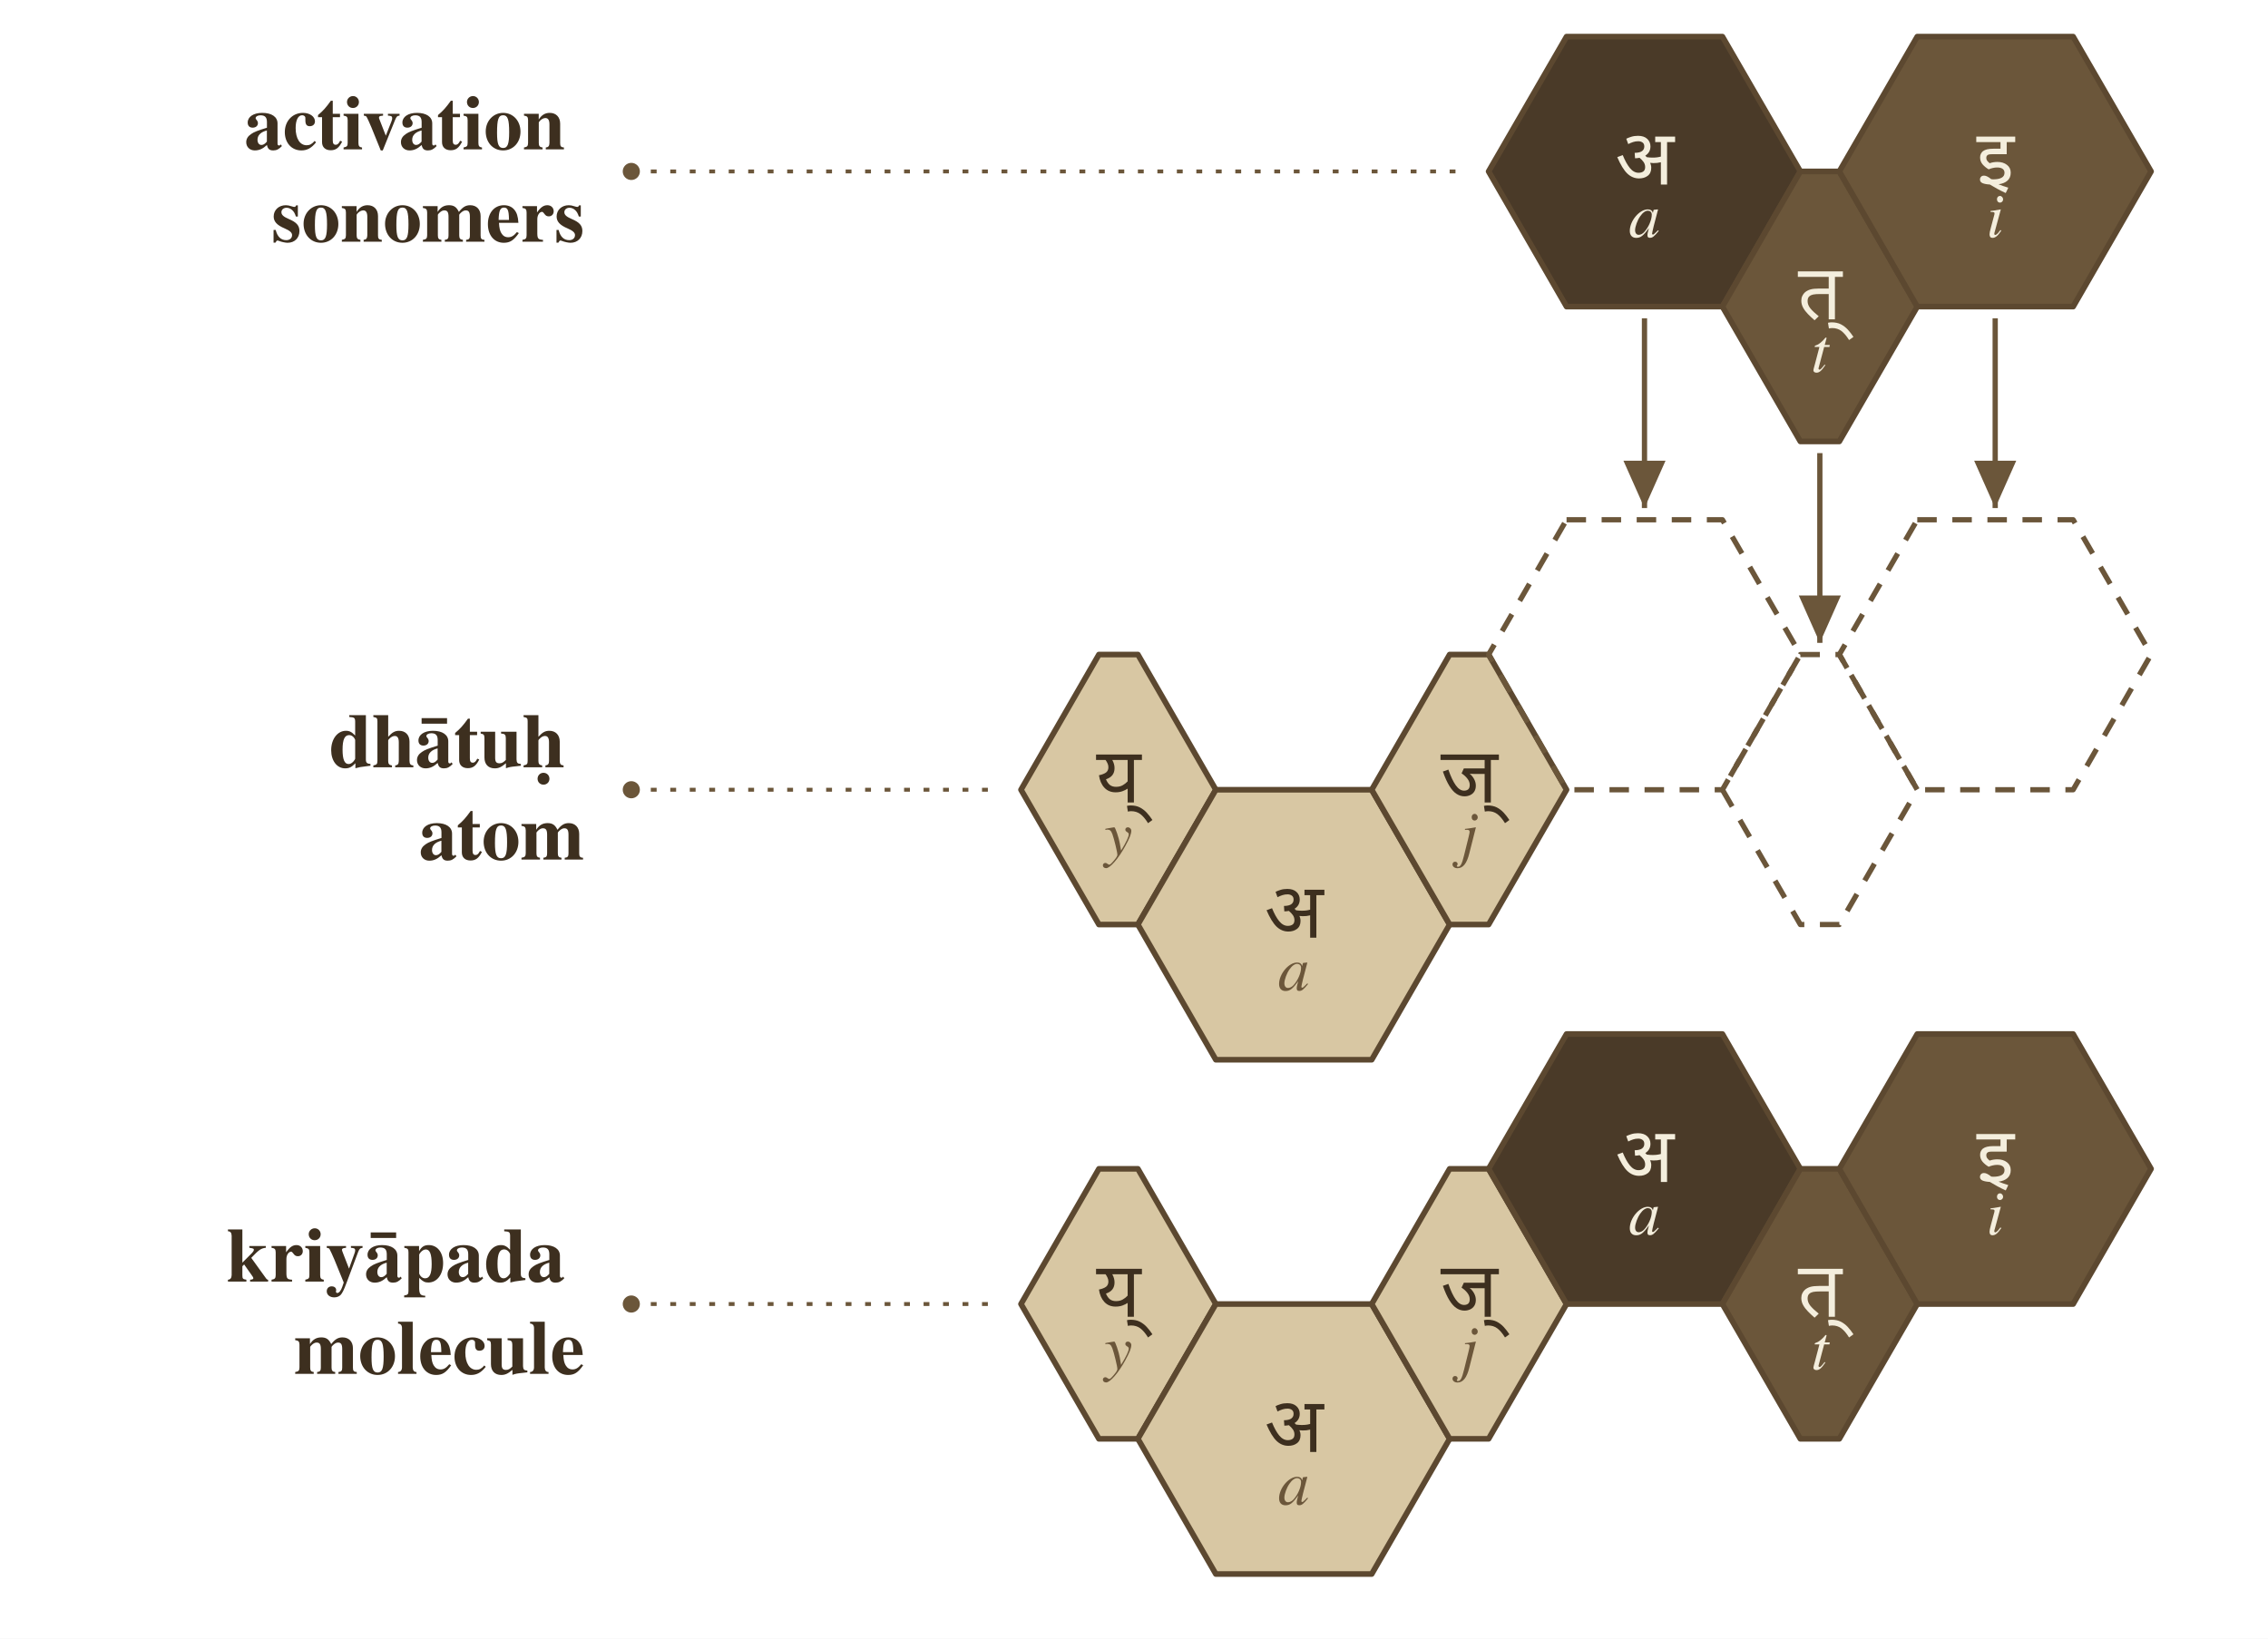
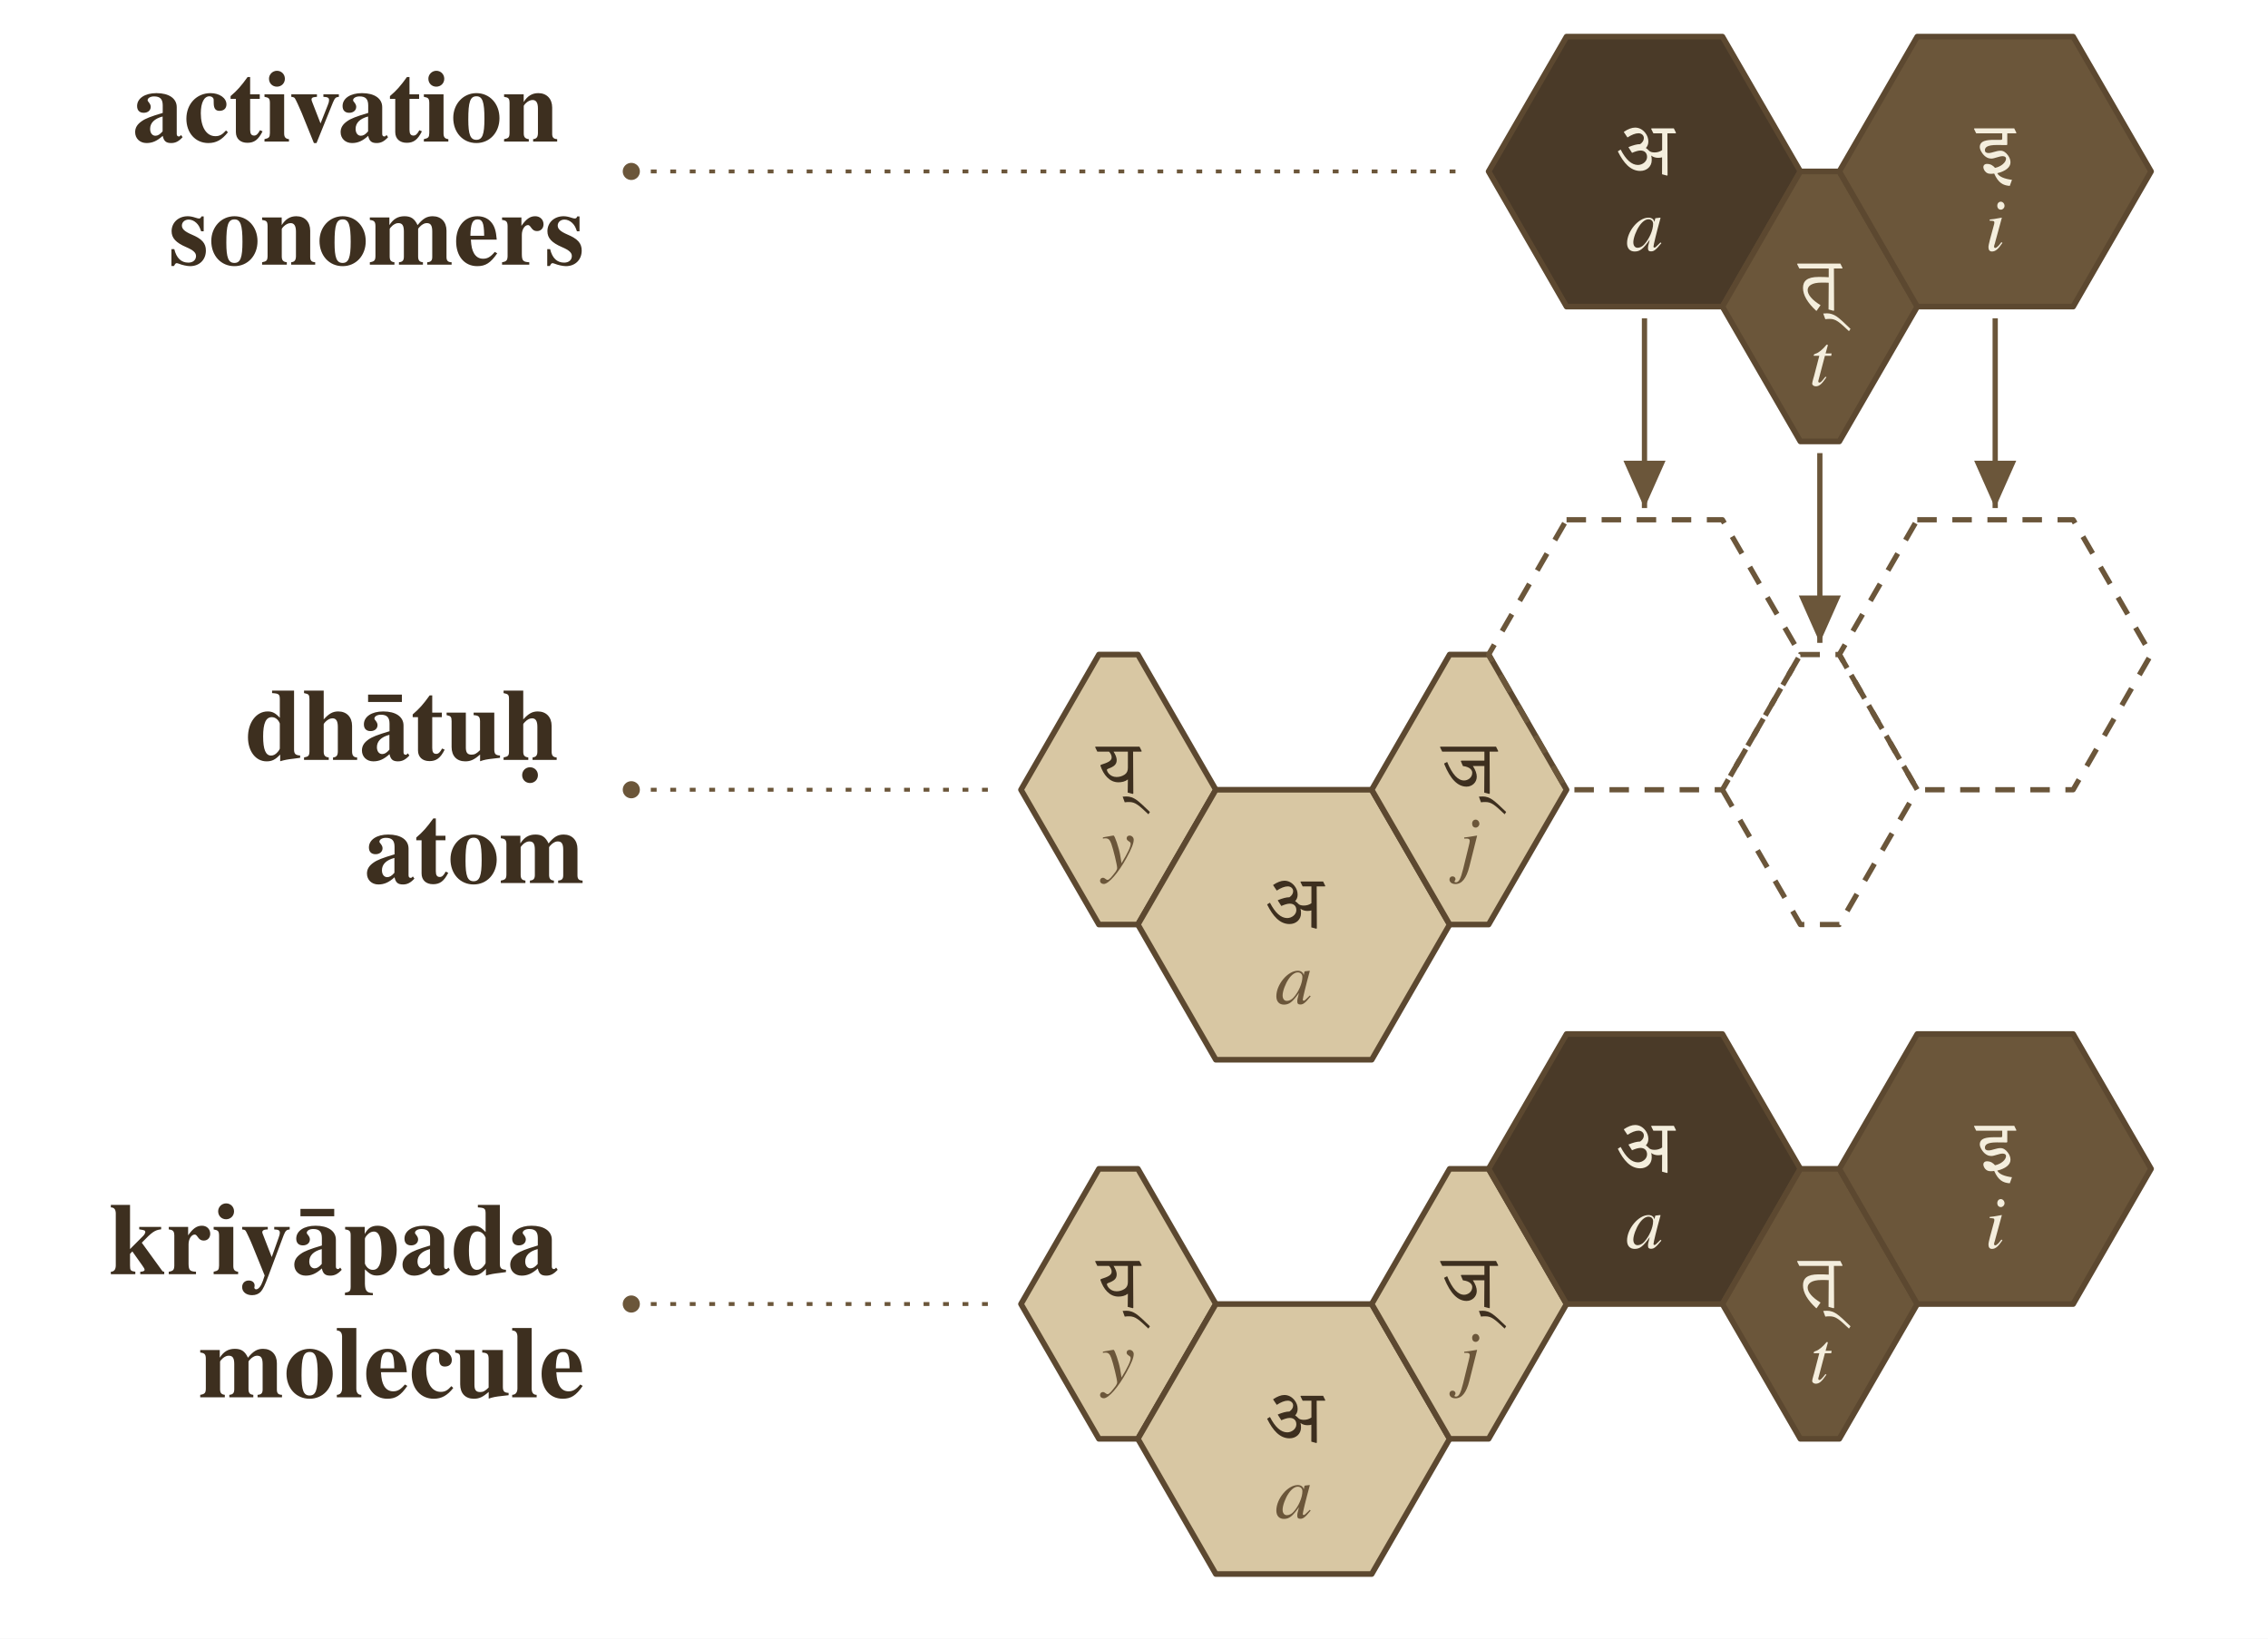
<svg xmlns="http://www.w3.org/2000/svg" viewBox="0 0 582.0 420.6" width="4.5in" height="3.252in">
  <rect x="0" y="0" width="582.0" height="420.6" fill="#ffffff" />
  <defs>
    <marker id="arrowhead" markerWidth="10" markerHeight="8" refX="9" refY="4" orient="auto" markerUnits="strokeWidth">
      <polygon points="0,0 9,4 0,8" fill="#6b563a" />
    </marker>
  </defs>
-   <text x="150.0" y="44.0" font-family="Charter, Georgia, Times, serif" font-size="19.8" font-weight="700" text-anchor="end" dominant-baseline="middle" fill="#3d2f1f">
-     <tspan x="150.0" y="32.2">activation</tspan>
-     <tspan x="150.0" y="55.9">sonomers</tspan>
+   <text x="150.0" y="44.0" font-family="Charter, Georgia, Times, serif" font-size="26.3" font-weight="700" text-anchor="end" dominant-baseline="middle" fill="#3d2f1f">
+     <tspan x="150.0" y="28.2">activation</tspan>
+     <tspan x="150.0" y="59.8">sonomers</tspan>
  </text>
-   <text x="150.0" y="202.7" font-family="Charter, Georgia, Times, serif" font-size="19.8" font-weight="700" text-anchor="end" dominant-baseline="middle" fill="#3d2f1f">
-     <tspan x="150.0" y="190.8">dhātuḥ</tspan>
-     <tspan x="150.0" y="214.5">atom</tspan>
+   <text x="150.0" y="202.7" font-family="Charter, Georgia, Times, serif" font-size="26.3" font-weight="700" text-anchor="end" dominant-baseline="middle" fill="#3d2f1f">
+     <tspan x="150.0" y="186.9">dhātuḥ</tspan>
+     <tspan x="150.0" y="218.5">atom</tspan>
  </text>
-   <text x="150.0" y="334.7" font-family="Charter, Georgia, Times, serif" font-size="19.8" font-weight="700" text-anchor="end" dominant-baseline="middle" fill="#3d2f1f">
-     <tspan x="150.0" y="322.8">kriyāpada</tspan>
-     <tspan x="150.0" y="346.5">molecule</tspan>
+   <text x="150.0" y="334.7" font-family="Charter, Georgia, Times, serif" font-size="26.3" font-weight="700" text-anchor="end" dominant-baseline="middle" fill="#3d2f1f">
+     <tspan x="150.0" y="318.9">kriyāpada</tspan>
+     <tspan x="150.0" y="350.5">molecule</tspan>
  </text>
  <circle cx="162.0" cy="44.0" r="2.2" fill="#6b563a" />
  <line x1="162.0" y1="44.0" x2="374.0" y2="44.0" stroke="#6b563a" stroke-width="1" stroke-dasharray="1.5 3.5" />
  <circle cx="162.0" cy="202.7" r="2.2" fill="#6b563a" />
  <line x1="162.0" y1="202.7" x2="254.0" y2="202.7" stroke="#6b563a" stroke-width="1" stroke-dasharray="1.5 3.5" />
  <circle cx="162.0" cy="334.7" r="2.2" fill="#6b563a" />
  <line x1="162.0" y1="334.7" x2="254.0" y2="334.7" stroke="#6b563a" stroke-width="1" stroke-dasharray="1.5 3.5" />
  <polygon points="402.0,9.4 442.0,9.4 462.0,44.0 442.0,78.7 402.0,78.7 382.0,44.0" fill="#4a3a28" stroke="#5c4830" stroke-width="1.45" stroke-linejoin="round" />
-   <text x="422.0" y="40.5" font-family="Noto Sans Devanagari, Mangal, Devanagari Sangam MN, sans-serif" font-size="19.8" font-weight="500" text-anchor="middle" dominant-baseline="middle" fill="#f4eedd">अ</text>
-   <text x="422.0" y="56.3" font-family="Charter, Georgia, Times, serif" font-size="16.2" font-style="italic" text-anchor="middle" dominant-baseline="middle" fill="#f4eedd">a</text>
+   <g fill="#f4eedd">
+     <path transform="translate(414.47,44.95) scale(0.011719,-0.011719)" d="M270 825C361 884 443 917 511 917C579 917 629 871 629 812C629 758 598 714 548 679C478 679 392 655 295 615L293 608L370 488C446 521 508 539 555 539C647 539 699 483 699 398C699 298 598 223 499 223C361 223 234 339 121 560L61 523V516C184 270 334 92 550 92C690 92 801 188 801 327C801 363 800 395 789 425L791 427C833 395 885 379 941 379C973 379 1001 382 1028 390L1027 19L1138 -11L1148 0L1144 916H1325L1333 927L1285 1024H797L789 1013L837 916H1029V548C980 513 923 497 863 497C806 497 766 510 741 536C723 555 702 575 673 594C708 632 727 677 727 736C727 807 704 870 659 927C599 1001 525 1041 436 1041C364 1041 280 1008 192 949V941Z" />
+   </g>
+   <text x="422.0" y="58.9" font-family="Charter, Georgia, Times, serif" font-size="19.2" font-style="italic" text-anchor="middle" dominant-baseline="middle" fill="#f4eedd">a</text>
  <polygon points="462.0,44.0 472.0,44.0 492.0,78.7 472.0,113.3 462.0,113.3 442.0,78.7" fill="#6b563a" stroke="#5c4830" stroke-width="1.45" stroke-linejoin="round" />
-   <text x="467.0" y="75.1" font-family="Noto Sans Devanagari, Mangal, Devanagari Sangam MN, sans-serif" font-size="19.8" font-weight="500" text-anchor="middle" dominant-baseline="middle" fill="#f4eedd">त्</text>
-   <text x="467.0" y="90.9" font-family="Charter, Georgia, Times, serif" font-size="16.2" font-style="italic" text-anchor="middle" dominant-baseline="middle" fill="#f4eedd">t</text>
+   <g fill="#f4eedd">
+     <path transform="translate(461.73,79.65) scale(0.011719,-0.011719)" d="M0 916H644V725C573 730 501 731 423 731C165 731 81 639 81 490C81 335 178 166 370 -10H379L465 113C284 223 183 340 183 442C183 531 266 607 489 607C543 607 595 607 644 604L640 19L752 -11L762 0L758 916H939L947 927L899 1024H-40L-48 1013Z" />
+     <path transform="translate(472.51,79.65) scale(0.011719,-0.011719)" d="M-352 -191 -350 -194C-317 -189 -286 -188 -254 -188C-117 -188 -43 -259 165 -454H170L201 -406C70 -277 -38 -178 -105 -133C-168 -91 -237 -66 -313 -66C-341 -66 -369 -67 -396 -70Z" />
+   </g>
+   <text x="467.0" y="93.5" font-family="Charter, Georgia, Times, serif" font-size="19.2" font-style="italic" text-anchor="middle" dominant-baseline="middle" fill="#f4eedd">t</text>
  <polygon points="492.0,9.4 532.0,9.4 552.0,44.0 532.0,78.7 492.0,78.7 472.0,44.0" fill="#6b563a" stroke="#5c4830" stroke-width="1.45" stroke-linejoin="round" />
-   <text x="512.0" y="40.5" font-family="Noto Sans Devanagari, Mangal, Devanagari Sangam MN, sans-serif" font-size="19.8" font-weight="500" text-anchor="middle" dominant-baseline="middle" fill="#f4eedd">इ</text>
-   <text x="512.0" y="56.3" font-family="Charter, Georgia, Times, serif" font-size="16.2" font-style="italic" text-anchor="middle" dominant-baseline="middle" fill="#f4eedd">i</text>
+   <g fill="#f4eedd">
+     <path transform="translate(507.12,44.95) scale(0.011719,-0.011719)" d="M0 916H570V799C570 780 559 773 545 773H393C306 773 235 766 184 749C110 724 79 678 79 615C79 572 103 521 141 470C200 391 269 362 330 362C403 362 501 415 581 415C631 415 654 389 654 363C654 278 545 186 413 159C370 209 317 246 236 246C182 246 157 211 157 180C157 148 170 116 194 84C231 40 267 29 326 29C350 29 372 31 394 35C486 -173 591 -224 729 -235H736L784 -103C620 -82 505 -37 461 42C640 85 751 170 751 279C751 329 735 383 693 438C648 498 597 535 533 535C438 535 350 484 270 484C219 484 191 505 191 544C191 611 244 660 454 660C522 660 615 660 671 658L681 670V916H873L881 927L833 1024H-40L-48 1013Z" />
+   </g>
+   <text x="512.0" y="58.9" font-family="Charter, Georgia, Times, serif" font-size="19.2" font-style="italic" text-anchor="middle" dominant-baseline="middle" fill="#f4eedd">i</text>
  <polygon points="282.0,168.0 292.0,168.0 312.0,202.7 292.0,237.3 282.0,237.3 262.0,202.7" fill="#d8c7a3" stroke="#5c4830" stroke-width="1.45" stroke-linejoin="round" />
-   <text x="287.0" y="199.1" font-family="Noto Sans Devanagari, Mangal, Devanagari Sangam MN, sans-serif" font-size="19.8" font-weight="500" text-anchor="middle" dominant-baseline="middle" fill="#3d2f1f">य्</text>
-   <text x="287.0" y="214.9" font-family="Charter, Georgia, Times, serif" font-size="16.2" font-style="italic" text-anchor="middle" dominant-baseline="middle" fill="#6b563a">y</text>
+   <g fill="#3d2f1f">
+     <path transform="translate(281.59,203.65) scale(0.011719,-0.011719)" d="M0 916H256C291 877 314 835 314 790C314 705 213 672 77 627L67 610C133 411 265 244 461 244C536 244 606 259 669 307L665 19L778 -11L788 0L783 916H964L972 927L924 1024H-40L-48 1013ZM669 916V561C669 492 645 445 600 414C543 376 483 360 421 360C272 360 210 484 210 514C210 526 218 534 237 541C370 590 424 636 424 732C424 780 403 842 355 916Z" />
+     <path transform="translate(292.73,203.65) scale(0.011719,-0.011719)" d="M-352 -191 -350 -194C-317 -189 -286 -188 -254 -188C-117 -188 -43 -259 165 -454H170L201 -406C70 -277 -38 -178 -105 -133C-168 -91 -237 -66 -313 -66C-341 -66 -369 -67 -396 -70Z" />
+   </g>
+   <text x="287.0" y="217.5" font-family="Charter, Georgia, Times, serif" font-size="19.2" font-style="italic" text-anchor="middle" dominant-baseline="middle" fill="#6b563a">y</text>
  <polygon points="312.0,202.7 352.0,202.7 372.0,237.3 352.0,272.0 312.0,272.0 292.0,237.3" fill="#d8c7a3" stroke="#5c4830" stroke-width="1.45" stroke-linejoin="round" />
-   <text x="332.0" y="233.8" font-family="Noto Sans Devanagari, Mangal, Devanagari Sangam MN, sans-serif" font-size="19.8" font-weight="500" text-anchor="middle" dominant-baseline="middle" fill="#3d2f1f">अ</text>
-   <text x="332.0" y="249.6" font-family="Charter, Georgia, Times, serif" font-size="16.2" font-style="italic" text-anchor="middle" dominant-baseline="middle" fill="#6b563a">a</text>
+   <g fill="#3d2f1f">
+     <path transform="translate(324.47,238.25) scale(0.011719,-0.011719)" d="M270 825C361 884 443 917 511 917C579 917 629 871 629 812C629 758 598 714 548 679C478 679 392 655 295 615L293 608L370 488C446 521 508 539 555 539C647 539 699 483 699 398C699 298 598 223 499 223C361 223 234 339 121 560L61 523V516C184 270 334 92 550 92C690 92 801 188 801 327C801 363 800 395 789 425L791 427C833 395 885 379 941 379C973 379 1001 382 1028 390L1027 19L1138 -11L1148 0L1144 916H1325L1333 927L1285 1024H797L789 1013L837 916H1029V548C980 513 923 497 863 497C806 497 766 510 741 536C723 555 702 575 673 594C708 632 727 677 727 736C727 807 704 870 659 927C599 1001 525 1041 436 1041C364 1041 280 1008 192 949V941Z" />
+   </g>
+   <text x="332.0" y="252.2" font-family="Charter, Georgia, Times, serif" font-size="19.2" font-style="italic" text-anchor="middle" dominant-baseline="middle" fill="#6b563a">a</text>
  <polygon points="372.0,168.0 382.0,168.0 402.0,202.7 382.0,237.3 372.0,237.3 352.0,202.7" fill="#d8c7a3" stroke="#5c4830" stroke-width="1.45" stroke-linejoin="round" />
-   <text x="377.0" y="199.1" font-family="Noto Sans Devanagari, Mangal, Devanagari Sangam MN, sans-serif" font-size="19.8" font-weight="500" text-anchor="middle" dominant-baseline="middle" fill="#3d2f1f">ज्</text>
-   <text x="377.0" y="214.9" font-family="Charter, Georgia, Times, serif" font-size="16.2" font-style="italic" text-anchor="middle" dominant-baseline="middle" fill="#6b563a">j</text>
+   <g fill="#3d2f1f">
+     <path transform="translate(370.09,203.65) scale(0.011719,-0.011719)" d="M0 916H924V718H416L408 706L454 600C618 580 658 504 658 454C658 340 555 284 480 284C347 284 222 413 108 691L43 656V648C182 302 347 149 534 149C652 149 757 238 757 367C757 433 731 510 672 600H924L920 19L1032 -11L1042 0L1038 916H1219L1227 927L1179 1024H-40L-48 1013Z" />
+     <path transform="translate(384.15,203.65) scale(0.011719,-0.011719)" d="M-352 -191 -350 -194C-317 -189 -286 -188 -254 -188C-117 -188 -43 -259 165 -454H170L201 -406C70 -277 -38 -178 -105 -133C-168 -91 -237 -66 -313 -66C-341 -66 -369 -67 -396 -70Z" />
+   </g>
+   <text x="377.0" y="217.5" font-family="Charter, Georgia, Times, serif" font-size="19.2" font-style="italic" text-anchor="middle" dominant-baseline="middle" fill="#6b563a">j</text>
  <polygon points="402.0,133.4 442.0,133.4 462.0,168.0 442.0,202.7 402.0,202.7 382.0,168.0" fill="none" stroke="#6b563a" stroke-width="1.35" stroke-dasharray="5 4" stroke-linejoin="round" />
  <polygon points="462.0,168.0 472.0,168.0 492.0,202.7 472.0,237.3 462.0,237.3 442.0,202.7" fill="none" stroke="#6b563a" stroke-width="1.35" stroke-dasharray="5 4" stroke-linejoin="round" />
  <polygon points="492.0,133.4 532.0,133.4 552.0,168.0 532.0,202.7 492.0,202.7 472.0,168.0" fill="none" stroke="#6b563a" stroke-width="1.35" stroke-dasharray="5 4" stroke-linejoin="round" />
  <path d="M 422.0,81.7 L 422.0,130.4" fill="none" stroke="#6b563a" stroke-width="1.35" marker-end="url(#arrowhead)" />
  <path d="M 467.0,116.3 L 467.0,165.0" fill="none" stroke="#6b563a" stroke-width="1.35" marker-end="url(#arrowhead)" />
  <path d="M 512.0,81.7 L 512.0,130.4" fill="none" stroke="#6b563a" stroke-width="1.35" marker-end="url(#arrowhead)" />
  <polygon points="282.0,300.0 292.0,300.0 312.0,334.7 292.0,369.3 282.0,369.3 262.0,334.7" fill="#d8c7a3" stroke="#5c4830" stroke-width="1.45" stroke-linejoin="round" />
-   <text x="287.0" y="331.1" font-family="Noto Sans Devanagari, Mangal, Devanagari Sangam MN, sans-serif" font-size="19.8" font-weight="500" text-anchor="middle" dominant-baseline="middle" fill="#3d2f1f">य्</text>
-   <text x="287.0" y="346.9" font-family="Charter, Georgia, Times, serif" font-size="16.2" font-style="italic" text-anchor="middle" dominant-baseline="middle" fill="#6b563a">y</text>
+   <g fill="#3d2f1f">
+     <path transform="translate(281.59,335.65) scale(0.011719,-0.011719)" d="M0 916H256C291 877 314 835 314 790C314 705 213 672 77 627L67 610C133 411 265 244 461 244C536 244 606 259 669 307L665 19L778 -11L788 0L783 916H964L972 927L924 1024H-40L-48 1013ZM669 916V561C669 492 645 445 600 414C543 376 483 360 421 360C272 360 210 484 210 514C210 526 218 534 237 541C370 590 424 636 424 732C424 780 403 842 355 916Z" />
+     <path transform="translate(292.73,335.65) scale(0.011719,-0.011719)" d="M-352 -191 -350 -194C-317 -189 -286 -188 -254 -188C-117 -188 -43 -259 165 -454H170L201 -406C70 -277 -38 -178 -105 -133C-168 -91 -237 -66 -313 -66C-341 -66 -369 -67 -396 -70Z" />
+   </g>
+   <text x="287.0" y="349.5" font-family="Charter, Georgia, Times, serif" font-size="19.2" font-style="italic" text-anchor="middle" dominant-baseline="middle" fill="#6b563a">y</text>
  <polygon points="312.0,334.7 352.0,334.7 372.0,369.3 352.0,404.0 312.0,404.0 292.0,369.3" fill="#d8c7a3" stroke="#5c4830" stroke-width="1.45" stroke-linejoin="round" />
-   <text x="332.0" y="365.8" font-family="Noto Sans Devanagari, Mangal, Devanagari Sangam MN, sans-serif" font-size="19.8" font-weight="500" text-anchor="middle" dominant-baseline="middle" fill="#3d2f1f">अ</text>
-   <text x="332.0" y="381.6" font-family="Charter, Georgia, Times, serif" font-size="16.2" font-style="italic" text-anchor="middle" dominant-baseline="middle" fill="#6b563a">a</text>
+   <g fill="#3d2f1f">
+     <path transform="translate(324.47,370.25) scale(0.011719,-0.011719)" d="M270 825C361 884 443 917 511 917C579 917 629 871 629 812C629 758 598 714 548 679C478 679 392 655 295 615L293 608L370 488C446 521 508 539 555 539C647 539 699 483 699 398C699 298 598 223 499 223C361 223 234 339 121 560L61 523V516C184 270 334 92 550 92C690 92 801 188 801 327C801 363 800 395 789 425L791 427C833 395 885 379 941 379C973 379 1001 382 1028 390L1027 19L1138 -11L1148 0L1144 916H1325L1333 927L1285 1024H797L789 1013L837 916H1029V548C980 513 923 497 863 497C806 497 766 510 741 536C723 555 702 575 673 594C708 632 727 677 727 736C727 807 704 870 659 927C599 1001 525 1041 436 1041C364 1041 280 1008 192 949V941Z" />
+   </g>
+   <text x="332.0" y="384.2" font-family="Charter, Georgia, Times, serif" font-size="19.2" font-style="italic" text-anchor="middle" dominant-baseline="middle" fill="#6b563a">a</text>
  <polygon points="372.0,300.0 382.0,300.0 402.0,334.7 382.0,369.3 372.0,369.3 352.0,334.7" fill="#d8c7a3" stroke="#5c4830" stroke-width="1.45" stroke-linejoin="round" />
-   <text x="377.0" y="331.1" font-family="Noto Sans Devanagari, Mangal, Devanagari Sangam MN, sans-serif" font-size="19.8" font-weight="500" text-anchor="middle" dominant-baseline="middle" fill="#3d2f1f">ज्</text>
-   <text x="377.0" y="346.9" font-family="Charter, Georgia, Times, serif" font-size="16.2" font-style="italic" text-anchor="middle" dominant-baseline="middle" fill="#6b563a">j</text>
+   <g fill="#3d2f1f">
+     <path transform="translate(370.09,335.65) scale(0.011719,-0.011719)" d="M0 916H924V718H416L408 706L454 600C618 580 658 504 658 454C658 340 555 284 480 284C347 284 222 413 108 691L43 656V648C182 302 347 149 534 149C652 149 757 238 757 367C757 433 731 510 672 600H924L920 19L1032 -11L1042 0L1038 916H1219L1227 927L1179 1024H-40L-48 1013Z" />
+     <path transform="translate(384.15,335.65) scale(0.011719,-0.011719)" d="M-352 -191 -350 -194C-317 -189 -286 -188 -254 -188C-117 -188 -43 -259 165 -454H170L201 -406C70 -277 -38 -178 -105 -133C-168 -91 -237 -66 -313 -66C-341 -66 -369 -67 -396 -70Z" />
+   </g>
+   <text x="377.0" y="349.5" font-family="Charter, Georgia, Times, serif" font-size="19.2" font-style="italic" text-anchor="middle" dominant-baseline="middle" fill="#6b563a">j</text>
  <polygon points="402.0,265.4 442.0,265.4 462.0,300.0 442.0,334.7 402.0,334.7 382.0,300.0" fill="#4a3a28" stroke="#5c4830" stroke-width="1.45" stroke-linejoin="round" />
-   <text x="422.0" y="296.5" font-family="Noto Sans Devanagari, Mangal, Devanagari Sangam MN, sans-serif" font-size="19.8" font-weight="500" text-anchor="middle" dominant-baseline="middle" fill="#f4eedd">अ</text>
-   <text x="422.0" y="312.3" font-family="Charter, Georgia, Times, serif" font-size="16.2" font-style="italic" text-anchor="middle" dominant-baseline="middle" fill="#f4eedd">a</text>
+   <g fill="#f4eedd">
+     <path transform="translate(414.47,300.95) scale(0.011719,-0.011719)" d="M270 825C361 884 443 917 511 917C579 917 629 871 629 812C629 758 598 714 548 679C478 679 392 655 295 615L293 608L370 488C446 521 508 539 555 539C647 539 699 483 699 398C699 298 598 223 499 223C361 223 234 339 121 560L61 523V516C184 270 334 92 550 92C690 92 801 188 801 327C801 363 800 395 789 425L791 427C833 395 885 379 941 379C973 379 1001 382 1028 390L1027 19L1138 -11L1148 0L1144 916H1325L1333 927L1285 1024H797L789 1013L837 916H1029V548C980 513 923 497 863 497C806 497 766 510 741 536C723 555 702 575 673 594C708 632 727 677 727 736C727 807 704 870 659 927C599 1001 525 1041 436 1041C364 1041 280 1008 192 949V941Z" />
+   </g>
+   <text x="422.0" y="314.9" font-family="Charter, Georgia, Times, serif" font-size="19.2" font-style="italic" text-anchor="middle" dominant-baseline="middle" fill="#f4eedd">a</text>
  <polygon points="462.0,300.0 472.0,300.0 492.0,334.7 472.0,369.3 462.0,369.3 442.0,334.7" fill="#6b563a" stroke="#5c4830" stroke-width="1.45" stroke-linejoin="round" />
-   <text x="467.0" y="331.1" font-family="Noto Sans Devanagari, Mangal, Devanagari Sangam MN, sans-serif" font-size="19.8" font-weight="500" text-anchor="middle" dominant-baseline="middle" fill="#f4eedd">त्</text>
-   <text x="467.0" y="346.9" font-family="Charter, Georgia, Times, serif" font-size="16.2" font-style="italic" text-anchor="middle" dominant-baseline="middle" fill="#f4eedd">t</text>
+   <g fill="#f4eedd">
+     <path transform="translate(461.73,335.65) scale(0.011719,-0.011719)" d="M0 916H644V725C573 730 501 731 423 731C165 731 81 639 81 490C81 335 178 166 370 -10H379L465 113C284 223 183 340 183 442C183 531 266 607 489 607C543 607 595 607 644 604L640 19L752 -11L762 0L758 916H939L947 927L899 1024H-40L-48 1013Z" />
+     <path transform="translate(472.51,335.65) scale(0.011719,-0.011719)" d="M-352 -191 -350 -194C-317 -189 -286 -188 -254 -188C-117 -188 -43 -259 165 -454H170L201 -406C70 -277 -38 -178 -105 -133C-168 -91 -237 -66 -313 -66C-341 -66 -369 -67 -396 -70Z" />
+   </g>
+   <text x="467.0" y="349.5" font-family="Charter, Georgia, Times, serif" font-size="19.2" font-style="italic" text-anchor="middle" dominant-baseline="middle" fill="#f4eedd">t</text>
  <polygon points="492.0,265.4 532.0,265.4 552.0,300.0 532.0,334.7 492.0,334.7 472.0,300.0" fill="#6b563a" stroke="#5c4830" stroke-width="1.45" stroke-linejoin="round" />
-   <text x="512.0" y="296.5" font-family="Noto Sans Devanagari, Mangal, Devanagari Sangam MN, sans-serif" font-size="19.8" font-weight="500" text-anchor="middle" dominant-baseline="middle" fill="#f4eedd">इ</text>
-   <text x="512.0" y="312.3" font-family="Charter, Georgia, Times, serif" font-size="16.2" font-style="italic" text-anchor="middle" dominant-baseline="middle" fill="#f4eedd">i</text>
+   <g fill="#f4eedd">
+     <path transform="translate(507.12,300.95) scale(0.011719,-0.011719)" d="M0 916H570V799C570 780 559 773 545 773H393C306 773 235 766 184 749C110 724 79 678 79 615C79 572 103 521 141 470C200 391 269 362 330 362C403 362 501 415 581 415C631 415 654 389 654 363C654 278 545 186 413 159C370 209 317 246 236 246C182 246 157 211 157 180C157 148 170 116 194 84C231 40 267 29 326 29C350 29 372 31 394 35C486 -173 591 -224 729 -235H736L784 -103C620 -82 505 -37 461 42C640 85 751 170 751 279C751 329 735 383 693 438C648 498 597 535 533 535C438 535 350 484 270 484C219 484 191 505 191 544C191 611 244 660 454 660C522 660 615 660 671 658L681 670V916H873L881 927L833 1024H-40L-48 1013Z" />
+   </g>
+   <text x="512.0" y="314.9" font-family="Charter, Georgia, Times, serif" font-size="19.2" font-style="italic" text-anchor="middle" dominant-baseline="middle" fill="#f4eedd">i</text>
</svg>
